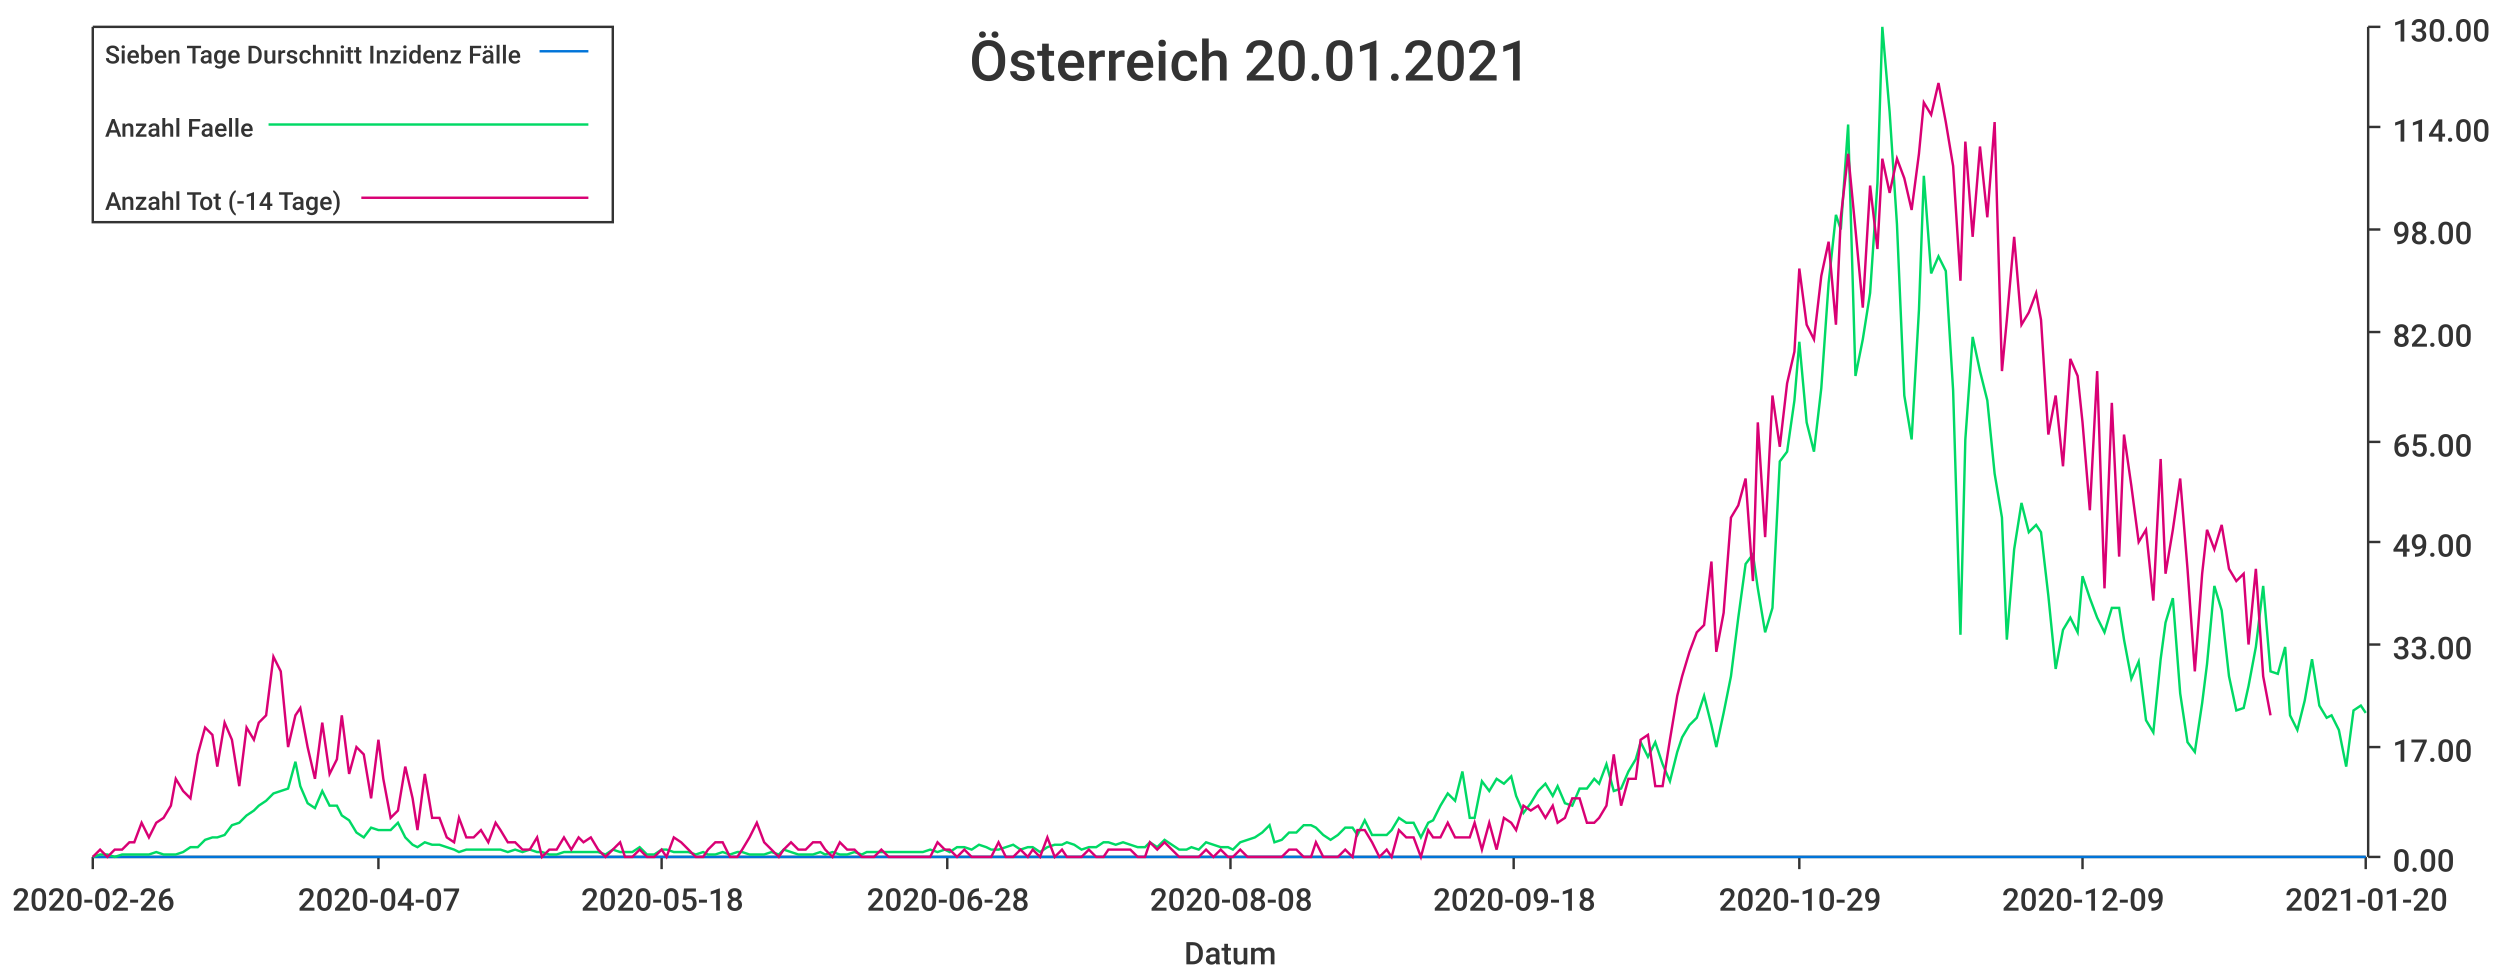
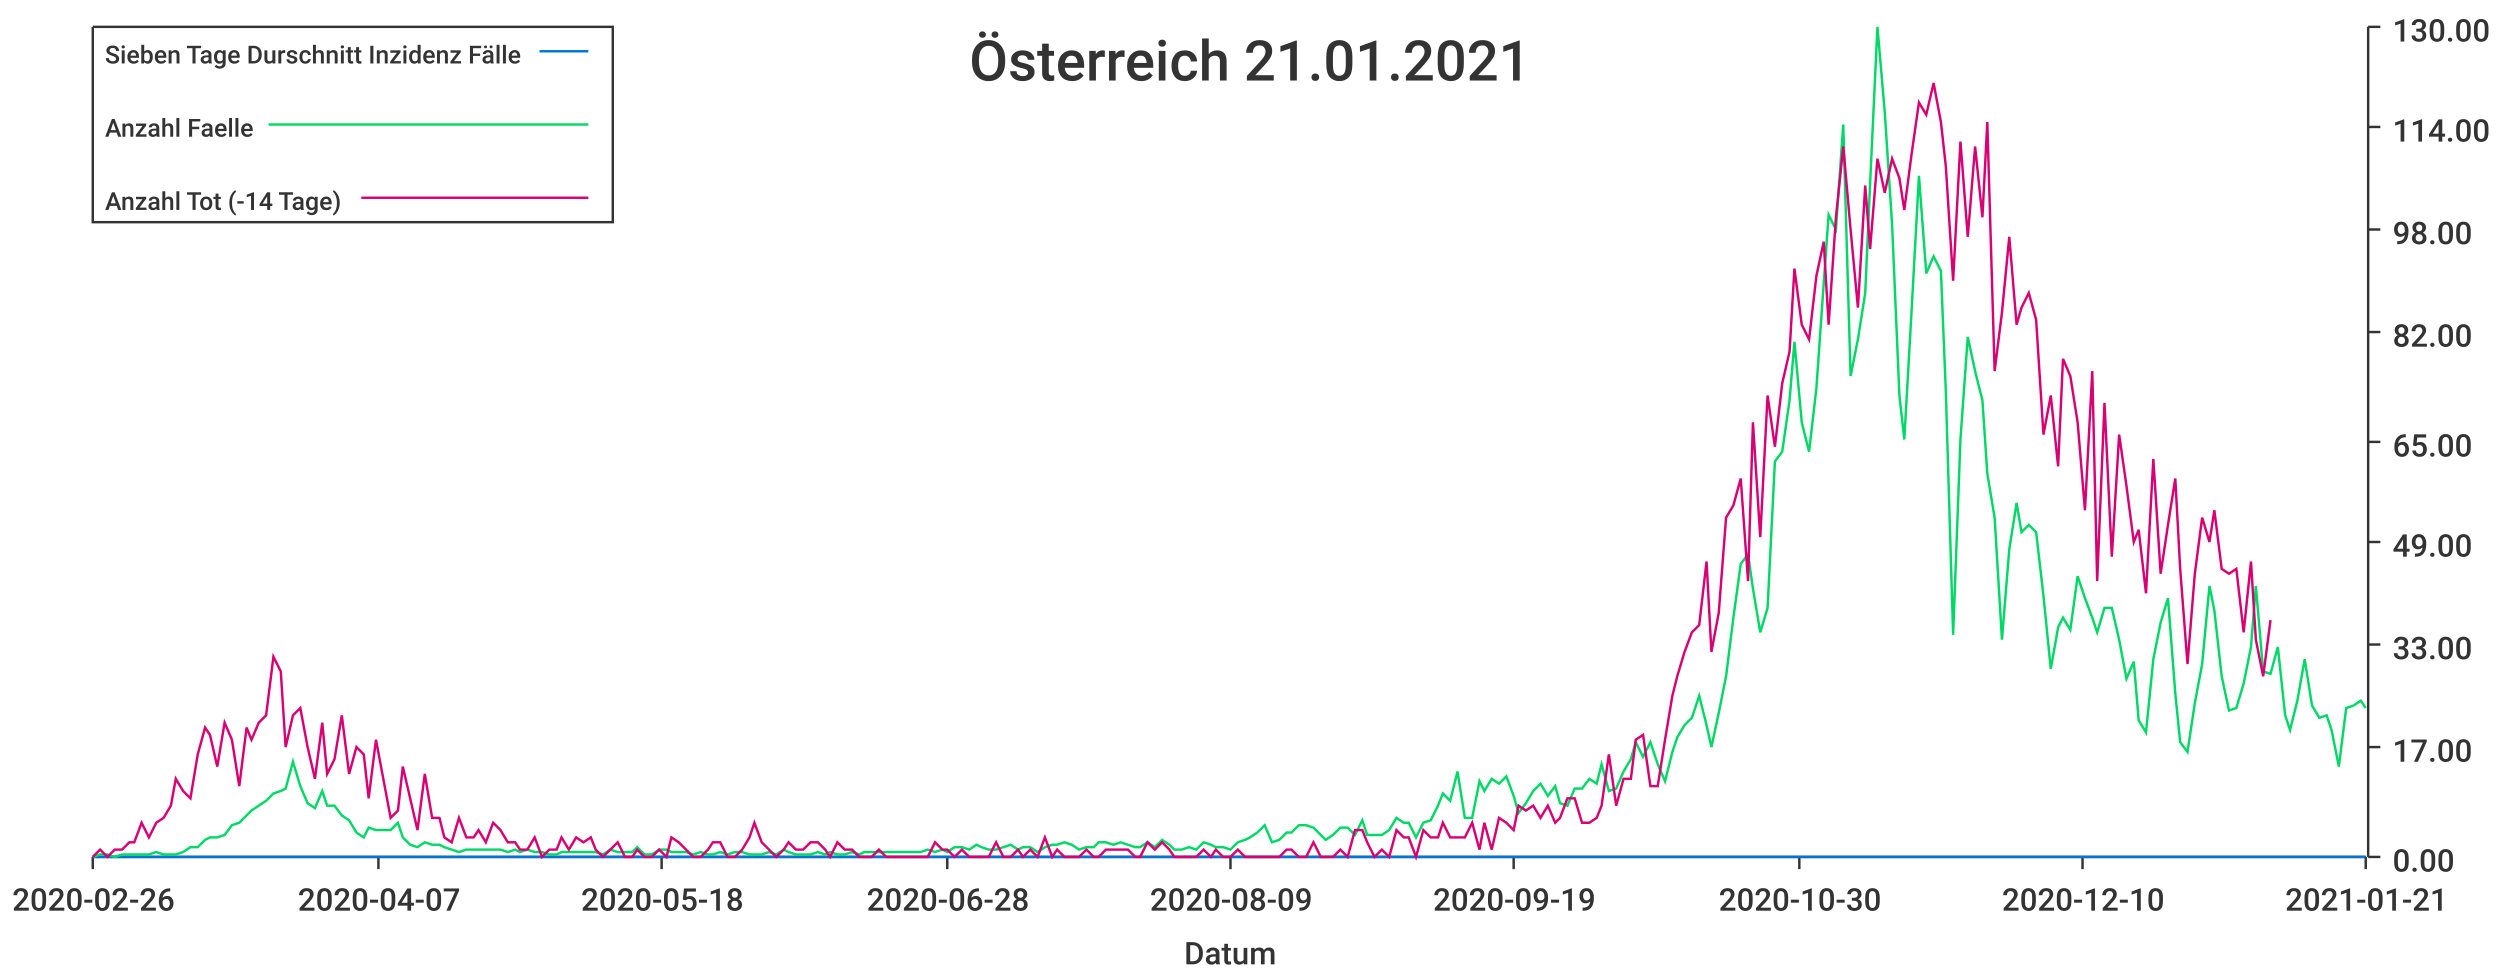
<svg xmlns="http://www.w3.org/2000/svg" width="1024" height="400">\n<path d="M 0 0 L 1024 0 L 1024 400 L 0 400 L 0 0" style="stroke-width:0;stroke:rgba(255,255,255,1.0);fill:rgba(255,255,255,1.0)" />
  <path d="M 38 11 L 969 11 L 969 351 L 38 351 L 38 11" style="stroke-width:0;stroke:rgba(255,255,255,1.0);fill:rgba(255,255,255,1.0)" />
  <path d="M 38 351 L 969 351" style="stroke-width:1;stroke:rgba(51,51,51,1.0);fill:none" />
  <path d="M 38 351 L 38 356" style="stroke-width:1;stroke:rgba(51,51,51,1.0);fill:none" />
  <text x="5" y="373" style="stroke-width:0;stroke:none;fill:rgba(51,51,51,1.0);font-size:12.8px;font-family:'Roboto Medium',sans-serif">2020-02-26</text>
  <path d="M 155 351 L 155 356" style="stroke-width:1;stroke:rgba(51,51,51,1.0);fill:none" />
  <text x="122" y="373" style="stroke-width:0;stroke:none;fill:rgba(51,51,51,1.0);font-size:12.8px;font-family:'Roboto Medium',sans-serif">2020-04-07</text>
  <path d="M 271 351 L 271 356" style="stroke-width:1;stroke:rgba(51,51,51,1.0);fill:none" />
  <text x="238" y="373" style="stroke-width:0;stroke:none;fill:rgba(51,51,51,1.0);font-size:12.8px;font-family:'Roboto Medium',sans-serif">2020-05-18</text>
  <path d="M 388 351 L 388 356" style="stroke-width:1;stroke:rgba(51,51,51,1.0);fill:none" />
  <text x="355" y="373" style="stroke-width:0;stroke:none;fill:rgba(51,51,51,1.0);font-size:12.8px;font-family:'Roboto Medium',sans-serif">2020-06-28</text>
  <path d="M 504 351 L 504 356" style="stroke-width:1;stroke:rgba(51,51,51,1.0);fill:none" />
-   <text x="471" y="373" style="stroke-width:0;stroke:none;fill:rgba(51,51,51,1.0);font-size:12.8px;font-family:'Roboto Medium',sans-serif">2020-08-08</text>
+   <text x="471" y="373" style="stroke-width:0;stroke:none;fill:rgba(51,51,51,1.0);font-size:12.8px;font-family:'Roboto Medium',sans-serif">2020-08-09</text>
  <path d="M 620 351 L 620 356" style="stroke-width:1;stroke:rgba(51,51,51,1.0);fill:none" />
-   <text x="587" y="373" style="stroke-width:0;stroke:none;fill:rgba(51,51,51,1.0);font-size:12.8px;font-family:'Roboto Medium',sans-serif">2020-09-18</text>
+   <text x="587" y="373" style="stroke-width:0;stroke:none;fill:rgba(51,51,51,1.0);font-size:12.8px;font-family:'Roboto Medium',sans-serif">2020-09-19</text>
  <path d="M 737 351 L 737 356" style="stroke-width:1;stroke:rgba(51,51,51,1.0);fill:none" />
-   <text x="704" y="373" style="stroke-width:0;stroke:none;fill:rgba(51,51,51,1.0);font-size:12.8px;font-family:'Roboto Medium',sans-serif">2020-10-29</text>
+   <text x="704" y="373" style="stroke-width:0;stroke:none;fill:rgba(51,51,51,1.0);font-size:12.8px;font-family:'Roboto Medium',sans-serif">2020-10-30</text>
  <path d="M 853 351 L 853 356" style="stroke-width:1;stroke:rgba(51,51,51,1.0);fill:none" />
-   <text x="820" y="373" style="stroke-width:0;stroke:none;fill:rgba(51,51,51,1.0);font-size:12.8px;font-family:'Roboto Medium',sans-serif">2020-12-09</text>
+   <text x="820" y="373" style="stroke-width:0;stroke:none;fill:rgba(51,51,51,1.0);font-size:12.8px;font-family:'Roboto Medium',sans-serif">2020-12-10</text>
  <path d="M 969 351 L 969 356" style="stroke-width:1;stroke:rgba(51,51,51,1.0);fill:none" />
-   <text x="936" y="373" style="stroke-width:0;stroke:none;fill:rgba(51,51,51,1.0);font-size:12.8px;font-family:'Roboto Medium',sans-serif">2021-01-20</text>
+   <text x="936" y="373" style="stroke-width:0;stroke:none;fill:rgba(51,51,51,1.0);font-size:12.8px;font-family:'Roboto Medium',sans-serif">2021-01-21</text>
  <text x="485" y="395" style="stroke-width:0;stroke:none;fill:rgba(51,51,51,1.0);font-size:12.8px;font-family:'Roboto Medium',sans-serif">Datum</text>
  <path d="M 970 351 L 970 11" style="stroke-width:1;stroke:rgba(51,51,51,1.0);fill:none" />
  <path d="M 970 351 L 975 351" style="stroke-width:1;stroke:rgba(51,51,51,1.0);fill:none" />
  <text x="980" y="357" style="stroke-width:0;stroke:none;fill:rgba(51,51,51,1.0);font-size:12.8px;font-family:'Roboto Medium',sans-serif">0.00</text>
  <path d="M 970 306 L 975 306" style="stroke-width:1;stroke:rgba(51,51,51,1.0);fill:none" />
  <text x="980" y="312" style="stroke-width:0;stroke:none;fill:rgba(51,51,51,1.0);font-size:12.8px;font-family:'Roboto Medium',sans-serif">17.00</text>
  <path d="M 970 264 L 975 264" style="stroke-width:1;stroke:rgba(51,51,51,1.0);fill:none" />
  <text x="980" y="270" style="stroke-width:0;stroke:none;fill:rgba(51,51,51,1.0);font-size:12.8px;font-family:'Roboto Medium',sans-serif">33.00</text>
  <path d="M 970 222 L 975 222" style="stroke-width:1;stroke:rgba(51,51,51,1.0);fill:none" />
  <text x="980" y="228" style="stroke-width:0;stroke:none;fill:rgba(51,51,51,1.0);font-size:12.8px;font-family:'Roboto Medium',sans-serif">49.00</text>
  <path d="M 970 181 L 975 181" style="stroke-width:1;stroke:rgba(51,51,51,1.0);fill:none" />
  <text x="980" y="187" style="stroke-width:0;stroke:none;fill:rgba(51,51,51,1.0);font-size:12.8px;font-family:'Roboto Medium',sans-serif">65.00</text>
  <path d="M 970 136 L 975 136" style="stroke-width:1;stroke:rgba(51,51,51,1.0);fill:none" />
  <text x="980" y="142" style="stroke-width:0;stroke:none;fill:rgba(51,51,51,1.0);font-size:12.8px;font-family:'Roboto Medium',sans-serif">82.00</text>
  <path d="M 970 94 L 975 94" style="stroke-width:1;stroke:rgba(51,51,51,1.0);fill:none" />
  <text x="980" y="100" style="stroke-width:0;stroke:none;fill:rgba(51,51,51,1.0);font-size:12.8px;font-family:'Roboto Medium',sans-serif">98.00</text>
  <path d="M 970 52 L 975 52" style="stroke-width:1;stroke:rgba(51,51,51,1.0);fill:none" />
  <text x="980" y="58" style="stroke-width:0;stroke:none;fill:rgba(51,51,51,1.0);font-size:12.8px;font-family:'Roboto Medium',sans-serif">114.00</text>
  <path d="M 970 11 L 975 11" style="stroke-width:1;stroke:rgba(51,51,51,1.0);fill:none" />
  <text x="980" y="17" style="stroke-width:0;stroke:none;fill:rgba(51,51,51,1.0);font-size:12.8px;font-family:'Roboto Medium',sans-serif">130.00</text>
-   <path d="M 38 351 L 41 351 L 44 351 L 47 351 L 50 351 L 53 351 L 55 351 L 58 351 L 61 351 L 64 351 L 67 351 L 70 351 L 72 351 L 75 351 L 78 351 L 81 351 L 84 351 L 87 351 L 89 351 L 92 351 L 95 351 L 98 351 L 101 351 L 104 351 L 106 351 L 109 351 L 112 351 L 115 351 L 118 351 L 121 351 L 123 351 L 126 351 L 129 351 L 132 351 L 135 351 L 138 351 L 140 351 L 143 351 L 146 351 L 149 351 L 152 351 L 155 351 L 157 351 L 160 351 L 163 351 L 166 351 L 169 351 L 171 351 L 174 351 L 177 351 L 180 351 L 183 351 L 186 351 L 188 351 L 191 351 L 194 351 L 197 351 L 200 351 L 203 351 L 205 351 L 208 351 L 211 351 L 214 351 L 217 351 L 220 351 L 222 351 L 225 351 L 228 351 L 231 351 L 234 351 L 237 351 L 239 351 L 242 351 L 245 351 L 248 351 L 251 351 L 254 351 L 256 351 L 259 351 L 262 351 L 265 351 L 268 351 L 271 351 L 273 351 L 276 351 L 279 351 L 282 351 L 285 351 L 288 351 L 290 351 L 293 351 L 296 351 L 299 351 L 302 351 L 304 351 L 307 351 L 310 351 L 313 351 L 316 351 L 319 351 L 321 351 L 324 351 L 327 351 L 330 351 L 333 351 L 336 351 L 338 351 L 341 351 L 344 351 L 347 351 L 350 351 L 353 351 L 355 351 L 358 351 L 361 351 L 364 351 L 367 351 L 370 351 L 372 351 L 375 351 L 378 351 L 381 351 L 384 351 L 387 351 L 389 351 L 392 351 L 395 351 L 398 351 L 401 351 L 404 351 L 406 351 L 409 351 L 412 351 L 415 351 L 418 351 L 421 351 L 423 351 L 426 351 L 429 351 L 432 351 L 435 351 L 437 351 L 440 351 L 443 351 L 446 351 L 449 351 L 452 351 L 454 351 L 457 351 L 460 351 L 463 351 L 466 351 L 469 351 L 471 351 L 474 351 L 477 351 L 480 351 L 483 351 L 486 351 L 488 351 L 491 351 L 494 351 L 497 351 L 500 351 L 503 351 L 505 351 L 508 351 L 511 351 L 514 351 L 517 351 L 520 351 L 522 351 L 525 351 L 528 351 L 531 351 L 534 351 L 537 351 L 539 351 L 542 351 L 545 351 L 548 351 L 551 351 L 554 351 L 556 351 L 559 351 L 562 351 L 565 351 L 568 351 L 570 351 L 573 351 L 576 351 L 579 351 L 582 351 L 585 351 L 587 351 L 590 351 L 593 351 L 596 351 L 599 351 L 602 351 L 604 351 L 607 351 L 610 351 L 613 351 L 616 351 L 619 351 L 621 351 L 624 351 L 627 351 L 630 351 L 633 351 L 636 351 L 638 351 L 641 351 L 644 351 L 647 351 L 650 351 L 653 351 L 655 351 L 658 351 L 661 351 L 664 351 L 667 351 L 670 351 L 672 351 L 675 351 L 678 351 L 681 351 L 684 351 L 687 351 L 689 351 L 692 351 L 695 351 L 698 351 L 701 351 L 703 351 L 706 351 L 709 351 L 712 351 L 715 351 L 718 351 L 720 351 L 723 351 L 726 351 L 729 351 L 732 351 L 735 351 L 737 351 L 740 351 L 743 351 L 746 351 L 749 351 L 752 351 L 754 351 L 757 351 L 760 351 L 763 351 L 766 351 L 769 351 L 771 351 L 774 351 L 777 351 L 780 351 L 783 351 L 786 351 L 788 351 L 791 351 L 794 351 L 797 351 L 800 351 L 803 351 L 805 351 L 808 351 L 811 351 L 814 351 L 817 351 L 820 351 L 822 351 L 825 351 L 828 351 L 831 351 L 834 351 L 836 351 L 839 351 L 842 351 L 845 351 L 848 351 L 851 351 L 853 351 L 856 351 L 859 351 L 862 351 L 865 351 L 868 351 L 870 351 L 873 351 L 876 351 L 879 351 L 882 351 L 885 351 L 887 351 L 890 351 L 893 351 L 896 351 L 899 351 L 902 351 L 904 351 L 907 351 L 910 351 L 913 351 L 916 351 L 919 351 L 921 351 L 924 351 L 927 351 L 930 351 L 933 351 L 936 351 L 938 351 L 941 351 L 944 351 L 947 351 L 950 351 L 953 351 L 955 351 L 958 351 L 961 351 L 964 351 L 967 351 L 969 351" style="stroke-width:1;stroke:rgba(0,116,217,1.0);fill:none" />
-   <path d="M 38 351 L 41 350 L 44 350 L 47 351 L 50 350 L 53 350 L 55 350 L 58 350 L 61 350 L 64 349 L 67 350 L 70 350 L 72 350 L 75 349 L 78 347 L 81 347 L 84 344 L 87 343 L 89 343 L 92 342 L 95 338 L 98 337 L 101 334 L 104 332 L 106 330 L 109 328 L 112 325 L 115 324 L 118 323 L 121 312 L 123 322 L 126 329 L 129 331 L 132 324 L 135 330 L 138 330 L 140 334 L 143 336 L 146 341 L 149 343 L 152 339 L 155 340 L 157 340 L 160 340 L 163 337 L 166 343 L 169 346 L 171 347 L 174 345 L 177 346 L 180 346 L 183 347 L 186 348 L 188 349 L 191 348 L 194 348 L 197 348 L 200 348 L 203 348 L 205 348 L 208 349 L 211 348 L 214 349 L 217 348 L 220 349 L 222 349 L 225 350 L 228 350 L 231 349 L 234 349 L 237 349 L 239 349 L 242 349 L 245 349 L 248 350 L 251 348 L 254 349 L 256 349 L 259 349 L 262 347 L 265 350 L 268 350 L 271 348 L 273 348 L 276 349 L 279 349 L 282 349 L 285 350 L 288 349 L 290 350 L 293 350 L 296 349 L 299 350 L 302 349 L 304 349 L 307 350 L 310 350 L 313 350 L 316 349 L 319 350 L 321 348 L 324 349 L 327 350 L 330 350 L 333 350 L 336 349 L 338 350 L 341 349 L 344 350 L 347 350 L 350 349 L 353 350 L 355 349 L 358 349 L 361 349 L 364 349 L 367 349 L 370 349 L 372 349 L 375 349 L 378 349 L 381 348 L 384 349 L 387 348 L 389 349 L 392 347 L 395 347 L 398 348 L 401 346 L 404 347 L 406 348 L 409 348 L 412 347 L 415 346 L 418 348 L 421 347 L 423 347 L 426 349 L 429 347 L 432 346 L 435 346 L 437 345 L 440 346 L 443 348 L 446 347 L 449 347 L 452 345 L 454 345 L 457 346 L 460 345 L 463 346 L 466 347 L 469 347 L 471 345 L 474 347 L 477 344 L 480 346 L 483 348 L 486 348 L 488 347 L 491 348 L 494 345 L 497 346 L 500 347 L 503 347 L 505 348 L 508 345 L 511 344 L 514 343 L 517 341 L 520 338 L 522 345 L 525 344 L 528 341 L 531 341 L 534 338 L 537 338 L 539 339 L 542 342 L 545 344 L 548 342 L 551 339 L 554 339 L 556 342 L 559 336 L 562 342 L 565 342 L 568 342 L 570 340 L 573 335 L 576 337 L 579 337 L 582 343 L 585 337 L 587 336 L 590 330 L 593 325 L 596 328 L 599 316 L 602 335 L 604 335 L 607 320 L 610 324 L 613 319 L 616 321 L 619 318 L 621 326 L 624 333 L 627 329 L 630 324 L 633 321 L 636 326 L 638 322 L 641 329 L 644 330 L 647 323 L 650 323 L 653 319 L 655 321 L 658 313 L 661 324 L 664 323 L 667 316 L 670 311 L 672 304 L 675 310 L 678 304 L 681 313 L 684 320 L 687 308 L 689 302 L 692 297 L 695 294 L 698 285 L 701 297 L 703 306 L 706 292 L 709 277 L 712 253 L 715 231 L 718 227 L 720 241 L 723 259 L 726 249 L 729 189 L 732 185 L 735 164 L 737 140 L 740 173 L 743 185 L 746 159 L 749 116 L 752 88 L 754 94 L 757 51 L 760 154 L 763 139 L 766 120 L 769 75 L 771 11 L 774 46 L 777 92 L 780 162 L 783 180 L 786 127 L 788 72 L 791 112 L 794 105 L 797 111 L 800 160 L 803 260 L 805 180 L 808 138 L 811 152 L 814 164 L 817 194 L 820 212 L 822 262 L 825 225 L 828 206 L 831 218 L 834 215 L 836 218 L 839 244 L 842 274 L 845 258 L 848 253 L 851 259 L 853 236 L 856 245 L 859 253 L 862 259 L 865 249 L 868 249 L 870 262 L 873 278 L 876 271 L 879 295 L 882 300 L 885 270 L 887 255 L 890 245 L 893 284 L 896 304 L 899 308 L 902 288 L 904 272 L 907 240 L 910 250 L 913 277 L 916 291 L 919 290 L 921 281 L 924 265 L 927 240 L 930 275 L 933 276 L 936 265 L 938 293 L 941 299 L 944 287 L 947 270 L 950 289 L 953 294 L 955 293 L 958 299 L 961 314 L 964 291 L 967 289 L 969 292" style="stroke-width:1;stroke:rgba(0,217,101,1.0);fill:none" />
-   <path d="M 38 351 L 41 348 L 44 351 L 47 348 L 50 348 L 53 345 L 55 345 L 58 337 L 61 343 L 64 337 L 67 335 L 70 330 L 72 319 L 75 324 L 78 327 L 81 309 L 84 298 L 87 301 L 89 314 L 92 296 L 95 303 L 98 322 L 101 298 L 104 303 L 106 296 L 109 293 L 112 269 L 115 275 L 118 306 L 121 293 L 123 290 L 126 306 L 129 319 L 132 296 L 135 317 L 138 311 L 140 293 L 143 317 L 146 306 L 149 309 L 152 327 L 155 303 L 157 319 L 160 335 L 163 332 L 166 314 L 169 327 L 171 340 L 174 317 L 177 335 L 180 335 L 183 343 L 186 345 L 188 335 L 191 343 L 194 343 L 197 340 L 200 345 L 203 337 L 205 340 L 208 345 L 211 345 L 214 348 L 217 348 L 220 343 L 222 351 L 225 348 L 228 348 L 231 343 L 234 348 L 237 343 L 239 345 L 242 343 L 245 348 L 248 351 L 251 348 L 254 345 L 256 351 L 259 351 L 262 348 L 265 351 L 268 351 L 271 348 L 273 351 L 276 343 L 279 345 L 282 348 L 285 351 L 288 351 L 290 348 L 293 345 L 296 345 L 299 351 L 302 351 L 304 348 L 307 343 L 310 337 L 313 345 L 316 348 L 319 351 L 321 348 L 324 345 L 327 348 L 330 348 L 333 345 L 336 345 L 338 348 L 341 351 L 344 345 L 347 348 L 350 348 L 353 351 L 355 351 L 358 351 L 361 348 L 364 351 L 367 351 L 370 351 L 372 351 L 375 351 L 378 351 L 381 351 L 384 345 L 387 348 L 389 348 L 392 351 L 395 348 L 398 351 L 401 351 L 404 351 L 406 351 L 409 345 L 412 351 L 415 351 L 418 348 L 421 351 L 423 348 L 426 351 L 429 343 L 432 351 L 435 348 L 437 351 L 440 351 L 443 351 L 446 348 L 449 351 L 452 351 L 454 348 L 457 348 L 460 348 L 463 348 L 466 351 L 469 351 L 471 345 L 474 348 L 477 345 L 480 348 L 483 351 L 486 351 L 488 351 L 491 351 L 494 348 L 497 351 L 500 348 L 503 351 L 505 351 L 508 348 L 511 351 L 514 351 L 517 351 L 520 351 L 522 351 L 525 351 L 528 348 L 531 348 L 534 351 L 537 351 L 539 345 L 542 351 L 545 351 L 548 351 L 551 348 L 554 351 L 556 340 L 559 340 L 562 345 L 565 351 L 568 348 L 570 351 L 573 340 L 576 343 L 579 343 L 582 351 L 585 340 L 587 343 L 590 343 L 593 337 L 596 343 L 599 343 L 602 343 L 604 337 L 607 348 L 610 337 L 613 348 L 616 335 L 619 337 L 621 340 L 624 330 L 627 332 L 630 330 L 633 335 L 636 330 L 638 337 L 641 335 L 644 327 L 647 327 L 650 337 L 653 337 L 655 335 L 658 330 L 661 309 L 664 330 L 667 319 L 670 319 L 672 303 L 675 301 L 678 322 L 681 322 L 684 303 L 687 285 L 689 277 L 692 267 L 695 259 L 698 256 L 701 230 L 703 267 L 706 251 L 709 212 L 712 207 L 715 196 L 718 238 L 720 173 L 723 220 L 726 162 L 729 183 L 732 157 L 735 144 L 737 110 L 740 133 L 743 139 L 746 113 L 749 99 L 752 133 L 754 89 L 757 63 L 760 94 L 763 126 L 766 76 L 769 102 L 771 65 L 774 79 L 777 65 L 780 73 L 783 86 L 786 63 L 788 42 L 791 47 L 794 34 L 797 50 L 800 68 L 803 115 L 805 58 L 808 97 L 811 60 L 814 89 L 817 50 L 820 152 L 822 131 L 825 97 L 828 133 L 831 128 L 834 120 L 836 131 L 839 178 L 842 162 L 845 191 L 848 147 L 851 154 L 853 173 L 856 209 L 859 152 L 862 241 L 865 165 L 868 228 L 870 178 L 873 199 L 876 222 L 879 217 L 882 246 L 885 188 L 887 235 L 890 217 L 893 196 L 896 233 L 899 275 L 902 235 L 904 217 L 907 225 L 910 215 L 913 233 L 916 238 L 919 235 L 921 264 L 924 233 L 927 277 L 930 293" style="stroke-width:1;stroke:rgba(217,0,116,1.0);fill:none" />
-   <text x="397" y="33" style="stroke-width:0;stroke:none;fill:rgba(51,51,51,1.0);font-size:23.0px;font-family:'Roboto Medium',sans-serif">Österreich 20.01.2021</text>
+   <path d="M 38 351 L 41 351 L 44 351 L 47 351 L 50 351 L 53 351 L 55 351 L 58 351 L 61 351 L 64 351 L 67 351 L 70 351 L 72 351 L 75 351 L 78 351 L 81 351 L 84 351 L 86 351 L 89 351 L 92 351 L 95 351 L 98 351 L 101 351 L 103 351 L 106 351 L 109 351 L 112 351 L 115 351 L 117 351 L 120 351 L 123 351 L 126 351 L 129 351 L 132 351 L 134 351 L 137 351 L 140 351 L 143 351 L 146 351 L 149 351 L 151 351 L 154 351 L 157 351 L 160 351 L 163 351 L 165 351 L 168 351 L 171 351 L 174 351 L 177 351 L 180 351 L 182 351 L 185 351 L 188 351 L 191 351 L 194 351 L 196 351 L 199 351 L 202 351 L 205 351 L 208 351 L 211 351 L 213 351 L 216 351 L 219 351 L 222 351 L 225 351 L 228 351 L 230 351 L 233 351 L 236 351 L 239 351 L 242 351 L 244 351 L 247 351 L 250 351 L 253 351 L 256 351 L 259 351 L 261 351 L 264 351 L 267 351 L 270 351 L 273 351 L 275 351 L 278 351 L 281 351 L 284 351 L 287 351 L 290 351 L 292 351 L 295 351 L 298 351 L 301 351 L 304 351 L 307 351 L 309 351 L 312 351 L 315 351 L 318 351 L 321 351 L 323 351 L 326 351 L 329 351 L 332 351 L 335 351 L 338 351 L 340 351 L 343 351 L 346 351 L 349 351 L 352 351 L 354 351 L 357 351 L 360 351 L 363 351 L 366 351 L 369 351 L 371 351 L 374 351 L 377 351 L 380 351 L 383 351 L 386 351 L 388 351 L 391 351 L 394 351 L 397 351 L 400 351 L 402 351 L 405 351 L 408 351 L 411 351 L 414 351 L 417 351 L 419 351 L 422 351 L 425 351 L 428 351 L 431 351 L 433 351 L 436 351 L 439 351 L 442 351 L 445 351 L 448 351 L 450 351 L 453 351 L 456 351 L 459 351 L 462 351 L 465 351 L 467 351 L 470 351 L 473 351 L 476 351 L 479 351 L 481 351 L 484 351 L 487 351 L 490 351 L 493 351 L 496 351 L 498 351 L 501 351 L 504 351 L 507 351 L 510 351 L 512 351 L 515 351 L 518 351 L 521 351 L 524 351 L 527 351 L 529 351 L 532 351 L 535 351 L 538 351 L 541 351 L 543 351 L 546 351 L 549 351 L 552 351 L 555 351 L 558 351 L 560 351 L 563 351 L 566 351 L 569 351 L 572 351 L 575 351 L 577 351 L 580 351 L 583 351 L 586 351 L 589 351 L 591 351 L 594 351 L 597 351 L 600 351 L 603 351 L 606 351 L 608 351 L 611 351 L 614 351 L 617 351 L 620 351 L 622 351 L 625 351 L 628 351 L 631 351 L 634 351 L 637 351 L 639 351 L 642 351 L 645 351 L 648 351 L 651 351 L 654 351 L 656 351 L 659 351 L 662 351 L 665 351 L 668 351 L 670 351 L 673 351 L 676 351 L 679 351 L 682 351 L 685 351 L 687 351 L 690 351 L 693 351 L 696 351 L 699 351 L 701 351 L 704 351 L 707 351 L 710 351 L 713 351 L 716 351 L 718 351 L 721 351 L 724 351 L 727 351 L 730 351 L 733 351 L 735 351 L 738 351 L 741 351 L 744 351 L 747 351 L 749 351 L 752 351 L 755 351 L 758 351 L 761 351 L 764 351 L 766 351 L 769 351 L 772 351 L 775 351 L 778 351 L 780 351 L 783 351 L 786 351 L 789 351 L 792 351 L 795 351 L 797 351 L 800 351 L 803 351 L 806 351 L 809 351 L 812 351 L 814 351 L 817 351 L 820 351 L 823 351 L 826 351 L 828 351 L 831 351 L 834 351 L 837 351 L 840 351 L 843 351 L 845 351 L 848 351 L 851 351 L 854 351 L 857 351 L 859 351 L 862 351 L 865 351 L 868 351 L 871 351 L 874 351 L 876 351 L 879 351 L 882 351 L 885 351 L 888 351 L 891 351 L 893 351 L 896 351 L 899 351 L 902 351 L 905 351 L 907 351 L 910 351 L 913 351 L 916 351 L 919 351 L 922 351 L 924 351 L 927 351 L 930 351 L 933 351 L 936 351 L 938 351 L 941 351 L 944 351 L 947 351 L 950 351 L 953 351 L 955 351 L 958 351 L 961 351 L 964 351 L 967 351 L 969 351" style="stroke-width:1;stroke:rgba(0,116,217,1.0);fill:none" />
+   <path d="M 38 351 L 41 350 L 44 350 L 47 351 L 50 350 L 53 350 L 55 350 L 58 350 L 61 350 L 64 349 L 67 350 L 70 350 L 72 350 L 75 349 L 78 347 L 81 347 L 84 344 L 86 343 L 89 343 L 92 342 L 95 338 L 98 337 L 101 334 L 103 332 L 106 330 L 109 328 L 112 325 L 115 324 L 117 323 L 120 312 L 123 322 L 126 329 L 129 331 L 132 324 L 134 330 L 137 330 L 140 334 L 143 336 L 146 341 L 149 343 L 151 339 L 154 340 L 157 340 L 160 340 L 163 337 L 165 343 L 168 346 L 171 347 L 174 345 L 177 346 L 180 346 L 182 347 L 185 348 L 188 349 L 191 348 L 194 348 L 196 348 L 199 348 L 202 348 L 205 348 L 208 349 L 211 348 L 213 349 L 216 348 L 219 349 L 222 349 L 225 350 L 228 350 L 230 349 L 233 349 L 236 349 L 239 349 L 242 349 L 244 349 L 247 350 L 250 348 L 253 349 L 256 349 L 259 349 L 261 347 L 264 350 L 267 350 L 270 348 L 273 348 L 275 349 L 278 349 L 281 349 L 284 350 L 287 349 L 290 350 L 292 350 L 295 349 L 298 350 L 301 349 L 304 349 L 307 350 L 309 350 L 312 350 L 315 349 L 318 350 L 321 348 L 323 349 L 326 350 L 329 350 L 332 350 L 335 349 L 338 350 L 340 349 L 343 350 L 346 350 L 349 349 L 352 350 L 354 349 L 357 349 L 360 349 L 363 349 L 366 349 L 369 349 L 371 349 L 374 349 L 377 349 L 380 348 L 383 349 L 386 348 L 388 349 L 391 347 L 394 347 L 397 348 L 400 346 L 402 347 L 405 348 L 408 348 L 411 347 L 414 346 L 417 348 L 419 347 L 422 347 L 425 349 L 428 347 L 431 346 L 433 346 L 436 345 L 439 346 L 442 348 L 445 347 L 448 347 L 450 345 L 453 345 L 456 346 L 459 345 L 462 346 L 465 347 L 467 347 L 470 345 L 473 347 L 476 344 L 479 346 L 481 348 L 484 348 L 487 347 L 490 348 L 493 345 L 496 346 L 498 347 L 501 347 L 504 348 L 507 345 L 510 344 L 512 343 L 515 341 L 518 338 L 521 345 L 524 344 L 527 341 L 529 341 L 532 338 L 535 338 L 538 339 L 541 342 L 543 344 L 546 342 L 549 339 L 552 339 L 555 342 L 558 336 L 560 342 L 563 342 L 566 342 L 569 340 L 572 335 L 575 337 L 577 337 L 580 343 L 583 337 L 586 336 L 589 330 L 591 325 L 594 328 L 597 316 L 600 335 L 603 335 L 606 320 L 608 324 L 611 319 L 614 321 L 617 318 L 620 326 L 622 333 L 625 329 L 628 324 L 631 321 L 634 326 L 637 322 L 639 329 L 642 330 L 645 323 L 648 323 L 651 319 L 654 321 L 656 313 L 659 324 L 662 323 L 665 316 L 668 311 L 670 304 L 673 310 L 676 304 L 679 313 L 682 320 L 685 308 L 687 302 L 690 297 L 693 294 L 696 285 L 699 297 L 701 306 L 704 292 L 707 277 L 710 253 L 713 231 L 716 227 L 718 241 L 721 259 L 724 249 L 727 189 L 730 185 L 733 164 L 735 140 L 738 173 L 741 185 L 744 159 L 747 116 L 749 88 L 752 94 L 755 51 L 758 154 L 761 139 L 764 120 L 766 75 L 769 11 L 772 46 L 775 92 L 778 162 L 780 180 L 783 127 L 786 72 L 789 112 L 792 105 L 795 111 L 797 160 L 800 260 L 803 180 L 806 138 L 809 152 L 812 164 L 814 194 L 817 212 L 820 262 L 823 225 L 826 206 L 828 218 L 831 215 L 834 218 L 837 244 L 840 274 L 843 257 L 845 253 L 848 258 L 851 236 L 854 245 L 857 253 L 859 259 L 862 249 L 865 249 L 868 262 L 871 278 L 874 271 L 876 295 L 879 300 L 882 270 L 885 255 L 888 245 L 891 284 L 893 304 L 896 308 L 899 288 L 902 272 L 905 240 L 907 250 L 910 277 L 913 291 L 916 290 L 919 280 L 922 265 L 924 240 L 927 275 L 930 276 L 933 265 L 936 293 L 938 299 L 941 287 L 944 270 L 947 289 L 950 294 L 953 293 L 955 299 L 958 314 L 961 290 L 964 289 L 967 287 L 969 290" style="stroke-width:1;stroke:rgba(0,217,101,1.0);fill:none" />
+   <path d="M 38 351 L 41 348 L 44 351 L 47 348 L 50 348 L 53 345 L 55 345 L 58 337 L 61 343 L 64 337 L 67 335 L 70 330 L 72 319 L 75 324 L 78 327 L 81 309 L 84 298 L 86 301 L 89 314 L 92 296 L 95 303 L 98 322 L 101 298 L 103 303 L 106 296 L 109 293 L 112 269 L 115 275 L 117 306 L 120 293 L 123 290 L 126 306 L 129 319 L 132 296 L 134 317 L 137 311 L 140 293 L 143 317 L 146 306 L 149 309 L 151 327 L 154 303 L 157 319 L 160 335 L 163 332 L 165 314 L 168 327 L 171 340 L 174 317 L 177 335 L 180 335 L 182 343 L 185 345 L 188 335 L 191 343 L 194 343 L 196 340 L 199 345 L 202 337 L 205 340 L 208 345 L 211 345 L 213 348 L 216 348 L 219 343 L 222 351 L 225 348 L 228 348 L 230 343 L 233 348 L 236 343 L 239 345 L 242 343 L 244 348 L 247 351 L 250 348 L 253 345 L 256 351 L 259 351 L 261 348 L 264 351 L 267 351 L 270 348 L 273 351 L 275 343 L 278 345 L 281 348 L 284 351 L 287 351 L 290 348 L 292 345 L 295 345 L 298 351 L 301 351 L 304 348 L 307 343 L 309 337 L 312 345 L 315 348 L 318 351 L 321 348 L 323 345 L 326 348 L 329 348 L 332 345 L 335 345 L 338 348 L 340 351 L 343 345 L 346 348 L 349 348 L 352 351 L 354 351 L 357 351 L 360 348 L 363 351 L 366 351 L 369 351 L 371 351 L 374 351 L 377 351 L 380 351 L 383 345 L 386 348 L 388 348 L 391 351 L 394 348 L 397 351 L 400 351 L 402 351 L 405 351 L 408 345 L 411 351 L 414 351 L 417 348 L 419 351 L 422 348 L 425 351 L 428 343 L 431 351 L 433 348 L 436 351 L 439 351 L 442 351 L 445 348 L 448 351 L 450 351 L 453 348 L 456 348 L 459 348 L 462 348 L 465 351 L 467 351 L 470 345 L 473 348 L 476 345 L 479 348 L 481 351 L 484 351 L 487 351 L 490 351 L 493 348 L 496 351 L 498 348 L 501 351 L 504 351 L 507 348 L 510 351 L 512 351 L 515 351 L 518 351 L 521 351 L 524 351 L 527 348 L 529 348 L 532 351 L 535 351 L 538 345 L 541 351 L 543 351 L 546 351 L 549 348 L 552 351 L 555 340 L 558 340 L 560 345 L 563 351 L 566 348 L 569 351 L 572 340 L 575 343 L 577 343 L 580 351 L 583 340 L 586 343 L 589 343 L 591 337 L 594 343 L 597 343 L 600 343 L 603 337 L 606 348 L 608 337 L 611 348 L 614 335 L 617 337 L 620 340 L 622 330 L 625 332 L 628 330 L 631 335 L 634 330 L 637 337 L 639 335 L 642 327 L 645 327 L 648 337 L 651 337 L 654 335 L 656 330 L 659 309 L 662 330 L 665 319 L 668 319 L 670 303 L 673 301 L 676 322 L 679 322 L 682 303 L 685 285 L 687 277 L 690 267 L 693 259 L 696 256 L 699 230 L 701 267 L 704 251 L 707 212 L 710 207 L 713 196 L 716 238 L 718 173 L 721 220 L 724 162 L 727 183 L 730 157 L 733 144 L 735 110 L 738 133 L 741 139 L 744 113 L 747 99 L 749 133 L 752 89 L 755 60 L 758 94 L 761 126 L 764 76 L 766 102 L 769 65 L 772 79 L 775 65 L 778 73 L 780 86 L 783 63 L 786 42 L 789 47 L 792 34 L 795 50 L 797 68 L 800 115 L 803 58 L 806 97 L 809 60 L 812 89 L 814 50 L 817 152 L 820 128 L 823 97 L 826 133 L 828 126 L 831 120 L 834 131 L 837 178 L 840 162 L 843 191 L 845 147 L 848 154 L 851 173 L 854 209 L 857 152 L 859 238 L 862 165 L 865 228 L 868 178 L 871 199 L 874 222 L 876 217 L 879 243 L 882 188 L 885 235 L 888 215 L 891 196 L 893 233 L 896 272 L 899 235 L 902 212 L 905 222 L 907 209 L 910 233 L 913 235 L 916 233 L 919 259 L 922 230 L 924 262 L 927 277 L 930 254" style="stroke-width:1;stroke:rgba(217,0,116,1.0);fill:none" />
+   <text x="397" y="33" style="stroke-width:0;stroke:none;fill:rgba(51,51,51,1.0);font-size:23.0px;font-family:'Roboto Medium',sans-serif">Österreich 21.01.2021</text>
  <path d="M 38 11 L 251 11 L 251 91 L 38 91 L 38 11" style="stroke-width:1;stroke:rgba(51,51,51,1.0);fill:rgba(255,255,255,1.0)" />
  <text x="43" y="26" style="stroke-width:0;stroke:none;fill:rgba(51,51,51,1.0);font-size:10.2px;font-family:'Roboto Medium',sans-serif">Sieben Tage Durschnitt Inzidenz Fälle</text>
  <path d="M 221 21 L 241 21" style="stroke-width:1;stroke:rgba(0,116,217,1.0);fill:none" />
  <text x="43" y="56" style="stroke-width:0;stroke:none;fill:rgba(51,51,51,1.0);font-size:10.2px;font-family:'Roboto Medium',sans-serif">Anzahl Faelle</text>
  <path d="M 110 51 L 241 51" style="stroke-width:1;stroke:rgba(0,217,101,1.0);fill:none" />
  <text x="43" y="86" style="stroke-width:0;stroke:none;fill:rgba(51,51,51,1.0);font-size:10.2px;font-family:'Roboto Medium',sans-serif">Anzahl Tot (-14 Tage)</text>
  <path d="M 148 81 L 241 81" style="stroke-width:1;stroke:rgba(217,0,116,1.0);fill:none" />
</svg>
